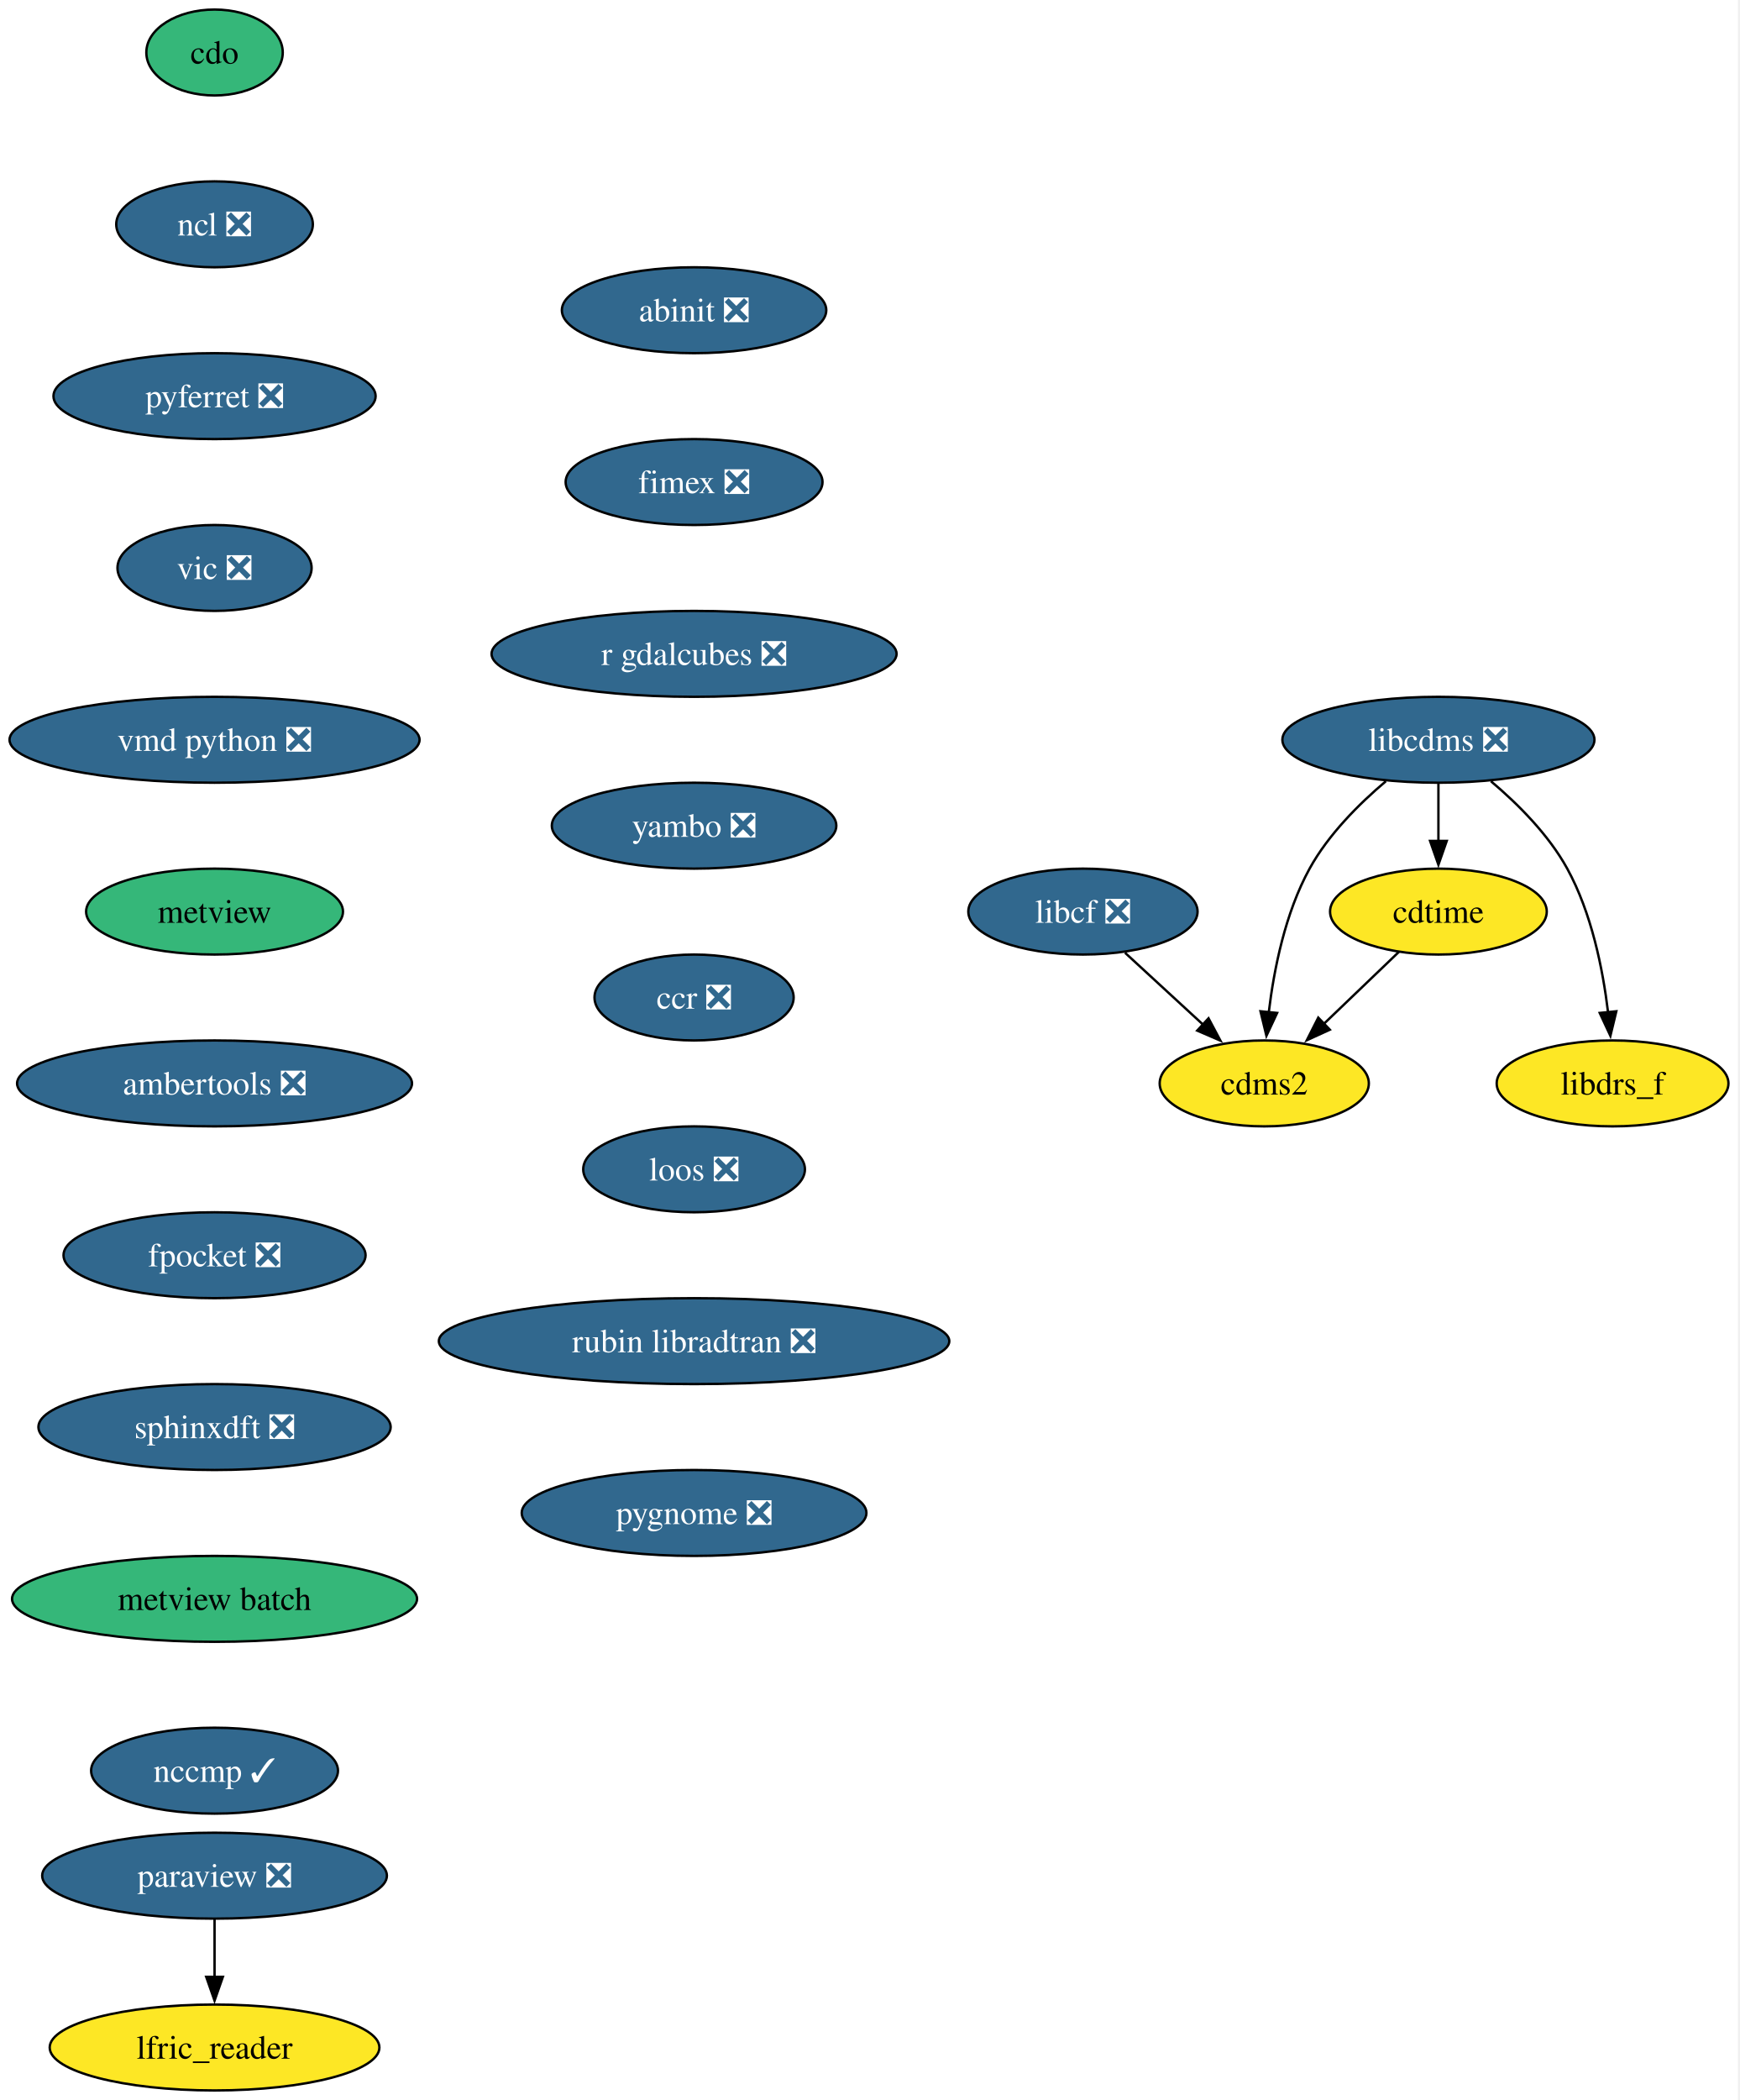
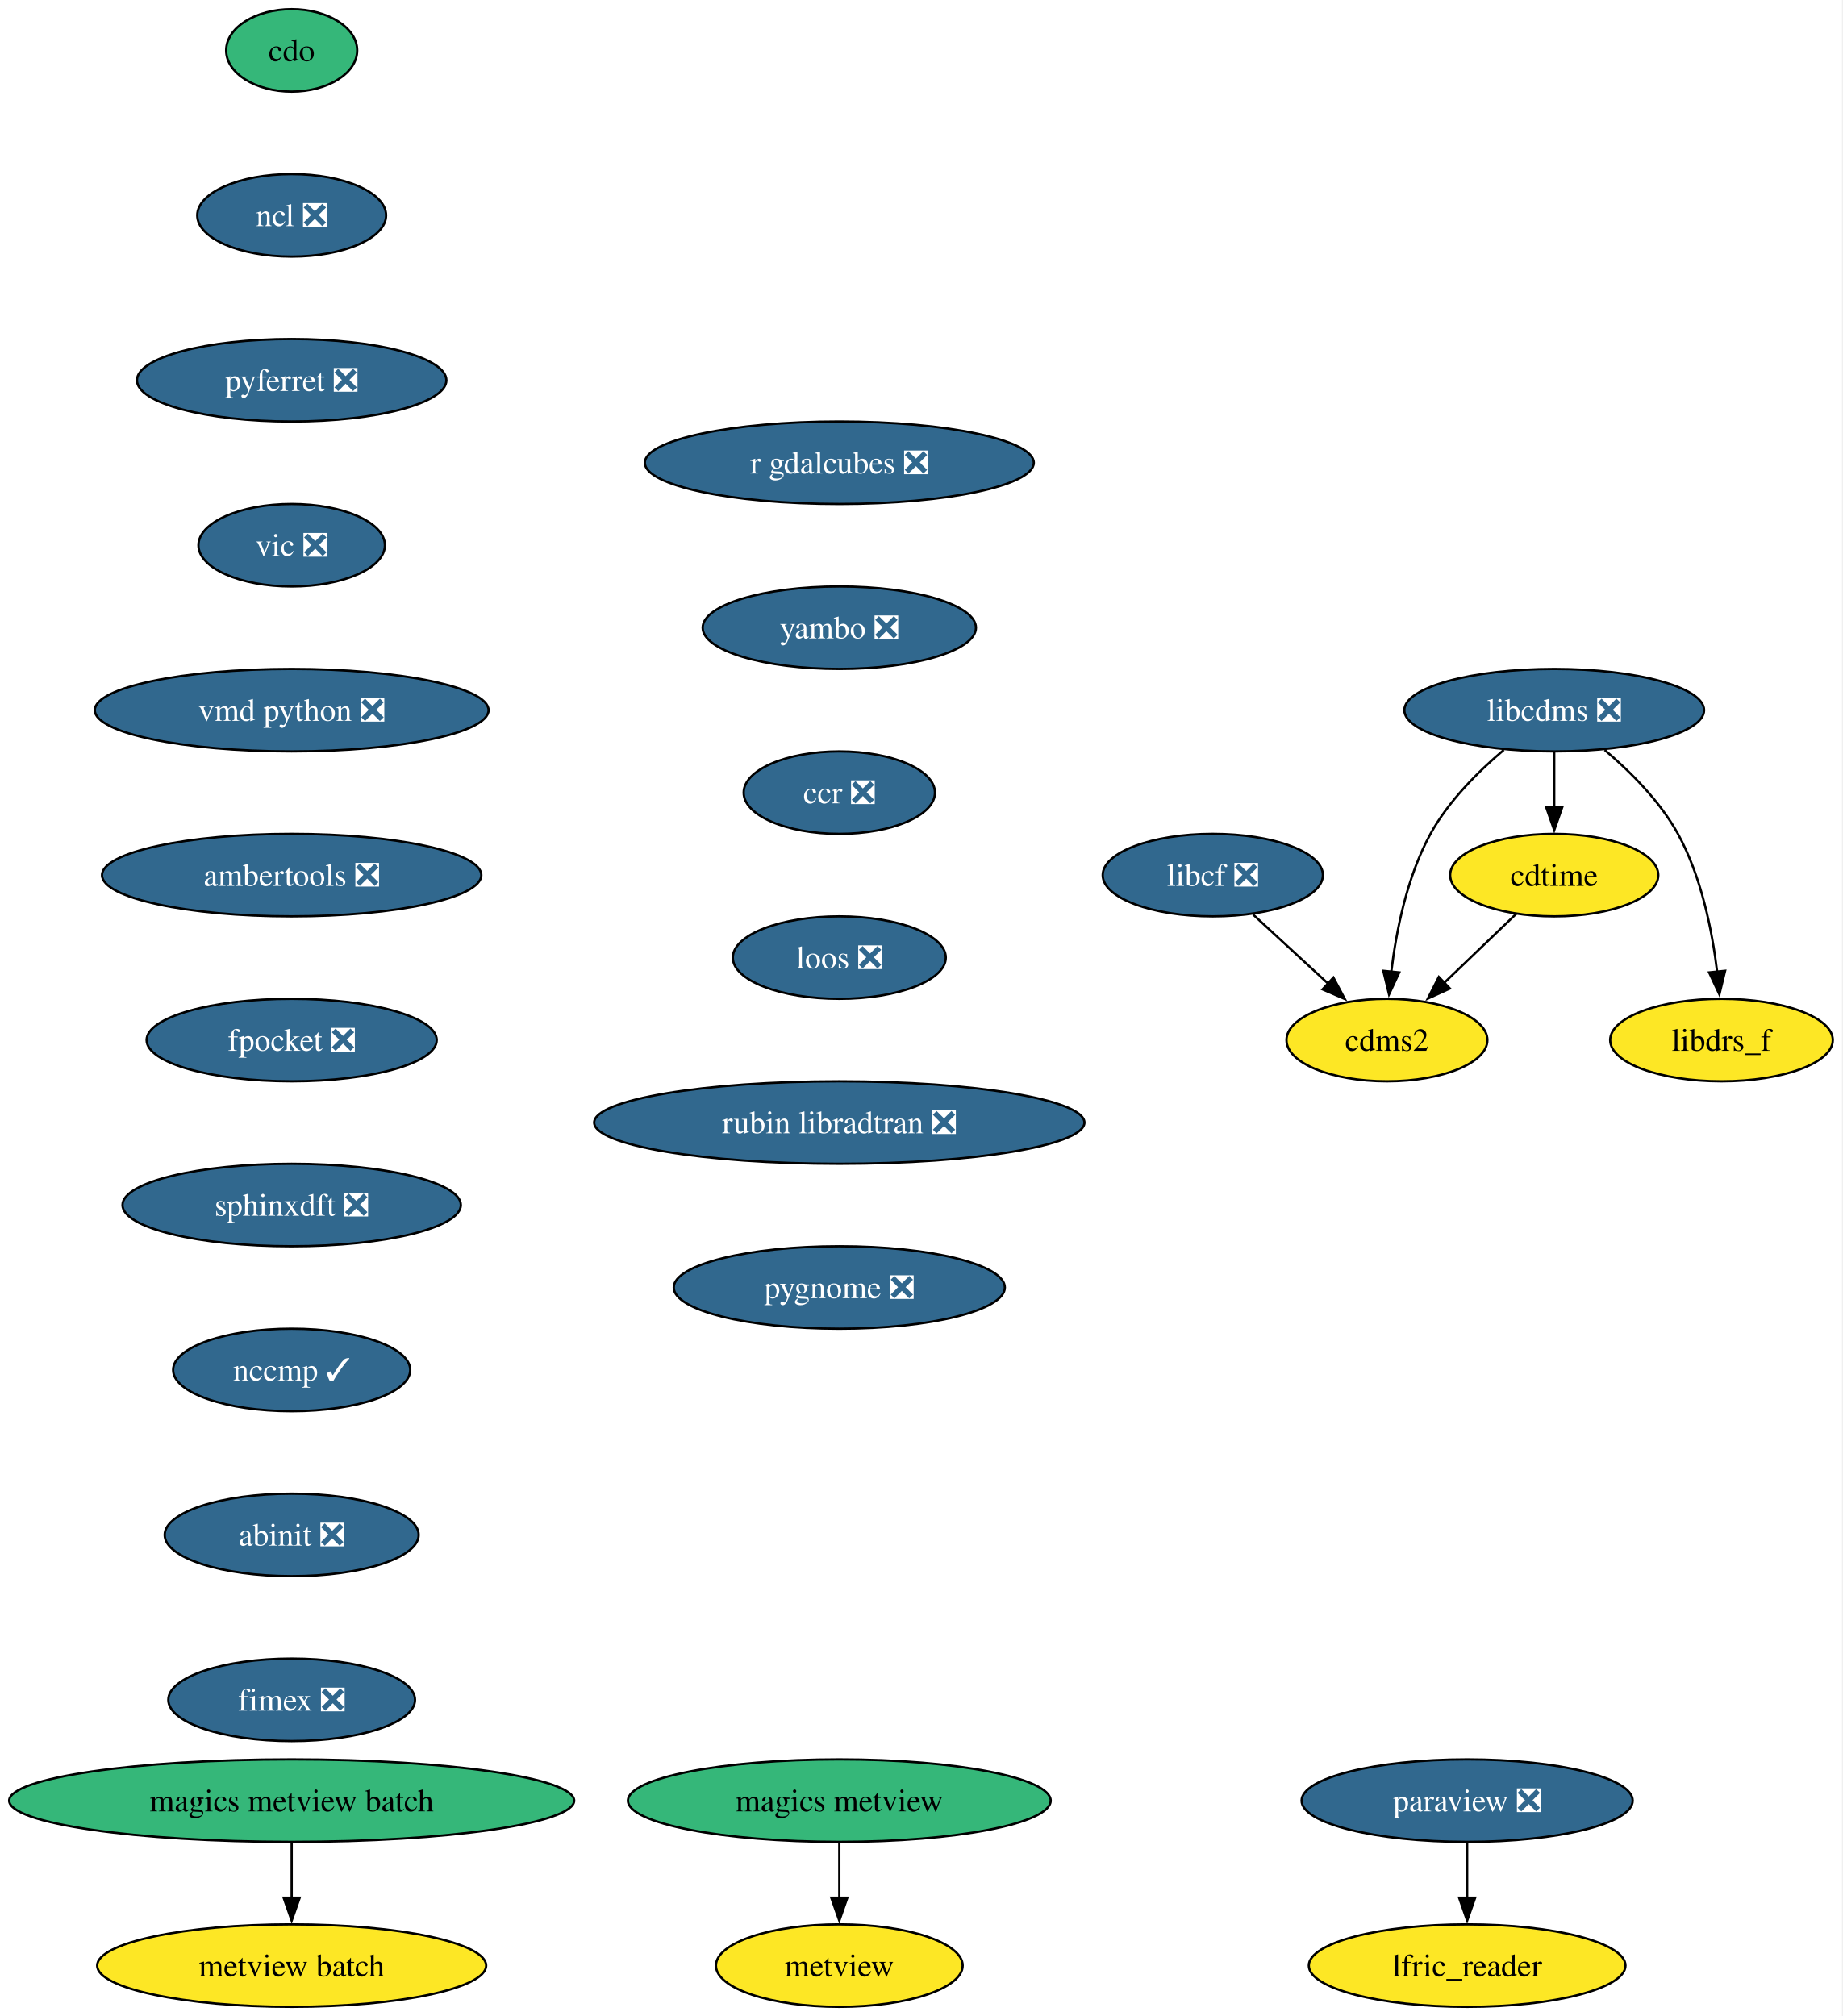
- <svg xmlns="http://www.w3.org/2000/svg" xmlns:xlink="http://www.w3.org/1999/xlink" width="729pt" height="880pt" viewBox="0.00 0.00 729.00 880.00">
+ <svg xmlns="http://www.w3.org/2000/svg" xmlns:xlink="http://www.w3.org/1999/xlink" width="804pt" height="880pt" viewBox="0.00 0.00 804.00 880.00">
  <g id="graph0" class="graph" transform="scale(1 1) rotate(0) translate(4 876)">
-     <polygon fill="white" stroke="none" points="-4,4 -4,-876 724.51,-876 724.51,4 -4,4" />
+     <polygon fill="white" stroke="none" points="-4,4 -4,-876 799.86,-876 799.86,4 -4,4" />
    <g id="node1" class="node">
      <g id="a_node1">
        <a xlink:href="https://github.com/conda-forge/cdms2-feedstock" xlink:title="cdms2">
-           <ellipse fill="#fde725" stroke="black" cx="525.93" cy="-422" rx="43.84" ry="18" />
-           <text xml:space="preserve" text-anchor="middle" x="525.93" y="-417.32" font-family="Times,serif" font-size="14.00">cdms2</text>
+           <ellipse fill="#fde725" stroke="black" cx="601.29" cy="-422" rx="43.84" ry="18" />
+           <text xml:space="preserve" text-anchor="middle" x="601.29" y="-417.32" font-family="Times,serif" font-size="14.00">cdms2</text>
        </a>
      </g>
    </g>
    <g id="node2" class="node">
      <g id="a_node2">
        <a xlink:href="https://github.com/conda-forge/cdo-feedstock" xlink:title="cdo">
-           <ellipse fill="#35b779" stroke="black" cx="85.93" cy="-854" rx="28.59" ry="18" />
-           <text xml:space="preserve" text-anchor="middle" x="85.93" y="-849.33" font-family="Times,serif" font-size="14.00">cdo</text>
+           <ellipse fill="#35b779" stroke="black" cx="123.29" cy="-854" rx="28.59" ry="18" />
+           <text xml:space="preserve" text-anchor="middle" x="123.29" y="-849.33" font-family="Times,serif" font-size="14.00">cdo</text>
        </a>
      </g>
    </g>
    <g id="node3" class="node">
      <g id="a_node3">
        <a xlink:href="https://github.com/conda-forge/ncl-feedstock/pull/165" xlink:title="ncl ❎">
-           <ellipse fill="#31688e" stroke="black" cx="85.93" cy="-782" rx="41.21" ry="18" />
-           <text xml:space="preserve" text-anchor="middle" x="85.93" y="-777.33" font-family="Times,serif" font-size="14.00" fill="white">ncl ❎</text>
+           <ellipse fill="#31688e" stroke="black" cx="123.29" cy="-782" rx="41.21" ry="18" />
+           <text xml:space="preserve" text-anchor="middle" x="123.29" y="-777.33" font-family="Times,serif" font-size="14.00" fill="white">ncl ❎</text>
        </a>
      </g>
    </g>
    <g id="node8" class="node">
      <g id="a_node8">
        <a xlink:href="https://github.com/conda-forge/pyferret-feedstock/pull/115" xlink:title="pyferret ❎">
-           <ellipse fill="#31688e" stroke="black" cx="85.93" cy="-710" rx="67.52" ry="18" />
-           <text xml:space="preserve" text-anchor="middle" x="85.93" y="-705.33" font-family="Times,serif" font-size="14.00" fill="white">pyferret ❎</text>
+           <ellipse fill="#31688e" stroke="black" cx="123.29" cy="-710" rx="67.52" ry="18" />
+           <text xml:space="preserve" text-anchor="middle" x="123.29" y="-705.33" font-family="Times,serif" font-size="14.00" fill="white">pyferret ❎</text>
        </a>
      </g>
    </g>
    <g id="node4" class="node">
      <g id="a_node4">
        <a xlink:href="https://github.com/conda-forge/cdtime-feedstock" xlink:title="cdtime">
-           <ellipse fill="#fde725" stroke="black" cx="598.93" cy="-494" rx="45.42" ry="18" />
-           <text xml:space="preserve" text-anchor="middle" x="598.93" y="-489.32" font-family="Times,serif" font-size="14.00">cdtime</text>
+           <ellipse fill="#fde725" stroke="black" cx="674.29" cy="-494" rx="45.42" ry="18" />
+           <text xml:space="preserve" text-anchor="middle" x="674.29" y="-489.32" font-family="Times,serif" font-size="14.00">cdtime</text>
        </a>
      </g>
    </g>
    <g id="edge2" class="edge">
-       <path fill="none" stroke="black" d="M582.37,-477.12C573.1,-468.23 561.36,-456.97 550.99,-447.03" />
-       <polygon fill="black" stroke="black" points="553.42,-444.51 543.78,-440.11 548.57,-449.56 553.42,-444.51" />
+       <path fill="none" stroke="black" d="M657.72,-477.12C648.45,-468.23 636.71,-456.97 626.34,-447.03" />
+       <polygon fill="black" stroke="black" points="628.77,-444.51 619.13,-440.11 623.93,-449.56 628.77,-444.51" />
    </g>
    <g id="node5" class="node">
      <g id="a_node5">
        <a xlink:href="https://github.com/conda-forge/libcdms-feedstock/pull/59" xlink:title="libcdms ❎">
-           <ellipse fill="#31688e" stroke="black" cx="598.93" cy="-566" rx="65.41" ry="18" />
-           <text xml:space="preserve" text-anchor="middle" x="598.93" y="-561.33" font-family="Times,serif" font-size="14.00" fill="white">libcdms ❎</text>
+           <ellipse fill="#31688e" stroke="black" cx="674.29" cy="-566" rx="65.41" ry="18" />
+           <text xml:space="preserve" text-anchor="middle" x="674.29" y="-561.33" font-family="Times,serif" font-size="14.00" fill="white">libcdms ❎</text>
        </a>
      </g>
    </g>
    <g id="edge3" class="edge">
-       <path fill="none" stroke="black" d="M576.92,-548.64C565.69,-539.16 552.78,-526.27 544.93,-512 534.74,-493.46 530.01,-469.97 527.82,-451.78" />
-       <polygon fill="black" stroke="black" points="531.32,-451.53 526.84,-441.93 524.35,-452.23 531.32,-451.53" />
+       <path fill="none" stroke="black" d="M652.28,-548.64C641.05,-539.16 628.13,-526.27 620.29,-512 610.1,-493.46 605.37,-469.97 603.18,-451.78" />
+       <polygon fill="black" stroke="black" points="606.67,-451.53 602.2,-441.93 599.7,-452.23 606.67,-451.53" />
    </g>
    <g id="edge4" class="edge">
-       <path fill="none" stroke="black" d="M598.93,-547.7C598.93,-540.41 598.93,-531.73 598.93,-523.54" />
-       <polygon fill="black" stroke="black" points="602.43,-523.62 598.93,-513.62 595.43,-523.62 602.43,-523.62" />
+       <path fill="none" stroke="black" d="M674.29,-547.7C674.29,-540.41 674.29,-531.73 674.29,-523.54" />
+       <polygon fill="black" stroke="black" points="677.79,-523.62 674.29,-513.62 670.79,-523.62 677.79,-523.62" />
    </g>
    <g id="node6" class="node">
      <g id="a_node6">
        <a xlink:href="https://github.com/conda-forge/libdrs_f-feedstock" xlink:title="libdrs_f">
-           <ellipse fill="#fde725" stroke="black" cx="671.93" cy="-422" rx="48.58" ry="18" />
-           <text xml:space="preserve" text-anchor="middle" x="671.93" y="-417.32" font-family="Times,serif" font-size="14.00">libdrs_f</text>
+           <ellipse fill="#fde725" stroke="black" cx="747.29" cy="-422" rx="48.58" ry="18" />
+           <text xml:space="preserve" text-anchor="middle" x="747.29" y="-417.32" font-family="Times,serif" font-size="14.00">libdrs_f</text>
        </a>
      </g>
    </g>
    <g id="edge5" class="edge">
-       <path fill="none" stroke="black" d="M620.94,-548.64C632.17,-539.16 645.09,-526.27 652.93,-512 663.12,-493.46 667.85,-469.97 670.04,-451.78" />
-       <polygon fill="black" stroke="black" points="673.51,-452.23 671.02,-441.93 666.55,-451.53 673.51,-452.23" />
+       <path fill="none" stroke="black" d="M696.29,-548.64C707.53,-539.16 720.44,-526.27 728.29,-512 738.47,-493.46 743.2,-469.97 745.4,-451.78" />
+       <polygon fill="black" stroke="black" points="748.87,-452.23 746.37,-441.93 741.9,-451.53 748.87,-452.23" />
    </g>
    <g id="node7" class="node">
      <g id="a_node7">
        <a xlink:href="https://github.com/conda-forge/libcf-feedstock/pull/55" xlink:title="libcf ❎">
-           <ellipse fill="#31688e" stroke="black" cx="449.93" cy="-494" rx="48.05" ry="18" />
-           <text xml:space="preserve" text-anchor="middle" x="449.93" y="-489.32" font-family="Times,serif" font-size="14.00" fill="white">libcf ❎</text>
+           <ellipse fill="#31688e" stroke="black" cx="525.29" cy="-494" rx="48.05" ry="18" />
+           <text xml:space="preserve" text-anchor="middle" x="525.29" y="-489.32" font-family="Times,serif" font-size="14.00" fill="white">libcf ❎</text>
        </a>
      </g>
    </g>
    <g id="edge6" class="edge">
-       <path fill="none" stroke="black" d="M467.56,-476.76C477.32,-467.78 489.62,-456.45 500.41,-446.51" />
-       <polygon fill="black" stroke="black" points="502.57,-449.28 507.55,-439.93 497.82,-444.13 502.57,-449.28" />
+       <path fill="none" stroke="black" d="M542.91,-476.76C552.67,-467.78 564.97,-456.45 575.76,-446.51" />
+       <polygon fill="black" stroke="black" points="577.92,-449.28 582.9,-439.93 573.18,-444.13 577.92,-449.28" />
    </g>
    <g id="node11" class="node">
      <g id="a_node11">
        <a xlink:href="https://github.com/conda-forge/vic-feedstock/pull/24" xlink:title="vic ❎">
-           <ellipse fill="#31688e" stroke="black" cx="85.93" cy="-638" rx="40.69" ry="18" />
-           <text xml:space="preserve" text-anchor="middle" x="85.93" y="-633.33" font-family="Times,serif" font-size="14.00" fill="white">vic ❎</text>
+           <ellipse fill="#31688e" stroke="black" cx="123.29" cy="-638" rx="40.69" ry="18" />
+           <text xml:space="preserve" text-anchor="middle" x="123.29" y="-633.33" font-family="Times,serif" font-size="14.00" fill="white">vic ❎</text>
        </a>
      </g>
    </g>
    <g id="node9" class="node">
      <g id="a_node9">
        <a xlink:href="https://github.com/conda-forge/paraview-feedstock/pull/291" xlink:title="paraview ❎">
-           <ellipse fill="#31688e" stroke="black" cx="85.93" cy="-90" rx="72.25" ry="18" />
-           <text xml:space="preserve" text-anchor="middle" x="85.93" y="-85.33" font-family="Times,serif" font-size="14.00" fill="white">paraview ❎</text>
+           <ellipse fill="#31688e" stroke="black" cx="636.29" cy="-90" rx="72.25" ry="18" />
+           <text xml:space="preserve" text-anchor="middle" x="636.29" y="-85.33" font-family="Times,serif" font-size="14.00" fill="white">paraview ❎</text>
        </a>
      </g>
    </g>
    <g id="node10" class="node">
      <g id="a_node10">
        <a xlink:href="https://github.com/conda-forge/lfric_reader-feedstock" xlink:title="lfric_reader">
-           <ellipse fill="#fde725" stroke="black" cx="85.93" cy="-18" rx="69.1" ry="18" />
-           <text xml:space="preserve" text-anchor="middle" x="85.93" y="-13.32" font-family="Times,serif" font-size="14.00">lfric_reader</text>
+           <ellipse fill="#fde725" stroke="black" cx="636.29" cy="-18" rx="69.1" ry="18" />
+           <text xml:space="preserve" text-anchor="middle" x="636.29" y="-13.32" font-family="Times,serif" font-size="14.00">lfric_reader</text>
        </a>
      </g>
    </g>
    <g id="edge8" class="edge">
-       <path fill="none" stroke="black" d="M85.93,-71.7C85.93,-64.41 85.93,-55.73 85.93,-47.54" />
-       <polygon fill="black" stroke="black" points="89.43,-47.62 85.93,-37.62 82.43,-47.62 89.43,-47.62" />
+       <path fill="none" stroke="black" d="M636.29,-71.7C636.29,-64.41 636.29,-55.73 636.29,-47.54" />
+       <polygon fill="black" stroke="black" points="639.79,-47.62 636.29,-37.62 632.79,-47.62 639.79,-47.62" />
    </g>
    <g id="node12" class="node">
      <g id="a_node12">
        <a xlink:href="https://github.com/conda-forge/vmd-python-feedstock/pull/47" xlink:title="vmd python ❎">
-           <ellipse fill="#31688e" stroke="black" cx="85.93" cy="-566" rx="85.93" ry="18" />
-           <text xml:space="preserve" text-anchor="middle" x="85.93" y="-561.33" font-family="Times,serif" font-size="14.00" fill="white">vmd python ❎</text>
+           <ellipse fill="#31688e" stroke="black" cx="123.29" cy="-566" rx="85.93" ry="18" />
+           <text xml:space="preserve" text-anchor="middle" x="123.29" y="-561.33" font-family="Times,serif" font-size="14.00" fill="white">vmd python ❎</text>
        </a>
      </g>
    </g>
    <g id="node13" class="node">
      <g id="a_node13">
-         <a xlink:href="https://github.com/conda-forge/metview-feedstock" xlink:title="metview">
-           <ellipse fill="#35b779" stroke="black" cx="85.93" cy="-494" rx="53.84" ry="18" />
-           <text xml:space="preserve" text-anchor="middle" x="85.93" y="-489.32" font-family="Times,serif" font-size="14.00">metview</text>
-         </a>
-       </g>
-     </g>
-     <g id="node14" class="node">
-       <g id="a_node14">
        <a xlink:href="https://github.com/conda-forge/ambertools-feedstock/pull/179" xlink:title="ambertools ❎">
-           <ellipse fill="#31688e" stroke="black" cx="85.93" cy="-422" rx="82.77" ry="18" />
-           <text xml:space="preserve" text-anchor="middle" x="85.93" y="-417.32" font-family="Times,serif" font-size="14.00" fill="white">ambertools ❎</text>
+           <ellipse fill="#31688e" stroke="black" cx="123.29" cy="-494" rx="82.77" ry="18" />
+           <text xml:space="preserve" text-anchor="middle" x="123.29" y="-489.32" font-family="Times,serif" font-size="14.00" fill="white">ambertools ❎</text>
        </a>
      </g>
    </g>
    <g id="node15" class="node">
      <g id="a_node15">
        <a xlink:href="https://github.com/conda-forge/fpocket-feedstock/pull/36" xlink:title="fpocket ❎">
-           <ellipse fill="#31688e" stroke="black" cx="85.93" cy="-350" rx="63.31" ry="18" />
-           <text xml:space="preserve" text-anchor="middle" x="85.93" y="-345.32" font-family="Times,serif" font-size="14.00" fill="white">fpocket ❎</text>
+           <ellipse fill="#31688e" stroke="black" cx="123.29" cy="-422" rx="63.31" ry="18" />
+           <text xml:space="preserve" text-anchor="middle" x="123.29" y="-417.32" font-family="Times,serif" font-size="14.00" fill="white">fpocket ❎</text>
+         </a>
+       </g>
+     </g>
+     <g id="node14" class="node">
+       <g id="a_node14">
+         <a xlink:href="https://github.com/conda-forge/metview-feedstock" xlink:title="metview">
+           <ellipse fill="#fde725" stroke="black" cx="362.29" cy="-18" rx="53.84" ry="18" />
+           <text xml:space="preserve" text-anchor="middle" x="362.29" y="-13.32" font-family="Times,serif" font-size="14.00">metview</text>
        </a>
      </g>
    </g>
    <g id="node16" class="node">
      <g id="a_node16">
        <a xlink:href="https://github.com/conda-forge/sphinxdft-feedstock/pull/49" xlink:title="sphinxdft ❎">
-           <ellipse fill="#31688e" stroke="black" cx="85.93" cy="-278" rx="73.83" ry="18" />
-           <text xml:space="preserve" text-anchor="middle" x="85.93" y="-273.32" font-family="Times,serif" font-size="14.00" fill="white">sphinxdft ❎</text>
+           <ellipse fill="#31688e" stroke="black" cx="123.29" cy="-350" rx="73.83" ry="18" />
+           <text xml:space="preserve" text-anchor="middle" x="123.29" y="-345.32" font-family="Times,serif" font-size="14.00" fill="white">sphinxdft ❎</text>
        </a>
      </g>
    </g>
    <g id="node17" class="node">
      <g id="a_node17">
-         <a xlink:href="https://github.com/conda-forge/metview-batch-feedstock" xlink:title="metview batch">
-           <ellipse fill="#35b779" stroke="black" cx="85.93" cy="-206" rx="84.88" ry="18" />
-           <text xml:space="preserve" text-anchor="middle" x="85.93" y="-201.33" font-family="Times,serif" font-size="14.00">metview batch</text>
+         <a xlink:href="https://github.com/conda-forge/nccmp-feedstock/pull/25" xlink:title="nccmp ✓">
+           <ellipse fill="#31688e" stroke="black" cx="123.29" cy="-278" rx="51.74" ry="18" />
+           <text xml:space="preserve" text-anchor="middle" x="123.29" y="-273.32" font-family="Times,serif" font-size="14.00" fill="white">nccmp ✓</text>
+         </a>
+       </g>
+     </g>
+     <g id="node21" class="node">
+       <g id="a_node21">
+         <a xlink:href="https://github.com/conda-forge/abinit-feedstock/pull/71" xlink:title="abinit ❎">
+           <ellipse fill="#31688e" stroke="black" cx="123.29" cy="-206" rx="55.42" ry="18" />
+           <text xml:space="preserve" text-anchor="middle" x="123.29" y="-201.33" font-family="Times,serif" font-size="14.00" fill="white">abinit ❎</text>
        </a>
      </g>
    </g>
    <g id="node18" class="node">
      <g id="a_node18">
-         <a xlink:href="https://github.com/conda-forge/nccmp-feedstock/pull/25" xlink:title="nccmp ✓">
-           <ellipse fill="#31688e" stroke="black" cx="85.93" cy="-134" rx="51.74" ry="18" />
-           <text xml:space="preserve" text-anchor="middle" x="85.93" y="-129.32" font-family="Times,serif" font-size="14.00" fill="white">nccmp ✓</text>
-         </a>
-       </g>
+         <a xlink:href="https://github.com/conda-forge/magics-metview-feedstock" xlink:title="magics metview">
+           <ellipse fill="#35b779" stroke="black" cx="362.29" cy="-90" rx="92.25" ry="18" />
+           <text xml:space="preserve" text-anchor="middle" x="362.29" y="-85.33" font-family="Times,serif" font-size="14.00">magics metview</text>
+         </a>
+       </g>
+     </g>
+     <g id="edge15" class="edge">
+       <path fill="none" stroke="black" d="M362.29,-71.7C362.29,-64.41 362.29,-55.73 362.29,-47.54" />
+       <polygon fill="black" stroke="black" points="365.79,-47.62 362.29,-37.62 358.79,-47.62 365.79,-47.62" />
    </g>
    <g id="node19" class="node">
      <g id="a_node19">
-         <a xlink:href="https://github.com/conda-forge/abinit-feedstock/pull/71" xlink:title="abinit ❎">
-           <ellipse fill="#31688e" stroke="black" cx="286.93" cy="-746" rx="55.42" ry="18" />
-           <text xml:space="preserve" text-anchor="middle" x="286.93" y="-741.33" font-family="Times,serif" font-size="14.00" fill="white">abinit ❎</text>
+         <a xlink:href="https://github.com/conda-forge/magics-metview-batch-feedstock" xlink:title="magics metview batch">
+           <ellipse fill="#35b779" stroke="black" cx="123.29" cy="-90" rx="123.29" ry="18" />
+           <text xml:space="preserve" text-anchor="middle" x="123.29" y="-85.33" font-family="Times,serif" font-size="14.00">magics metview batch</text>
        </a>
      </g>
    </g>
    <g id="node20" class="node">
      <g id="a_node20">
-         <a xlink:href="https://github.com/conda-forge/fimex-feedstock/pull/92" xlink:title="fimex ❎">
-           <ellipse fill="#31688e" stroke="black" cx="286.93" cy="-674" rx="53.84" ry="18" />
-           <text xml:space="preserve" text-anchor="middle" x="286.93" y="-669.33" font-family="Times,serif" font-size="14.00" fill="white">fimex ❎</text>
-         </a>
-       </g>
-     </g>
-     <g id="node21" class="node">
-       <g id="a_node21">
-         <a xlink:href="https://github.com/conda-forge/r-gdalcubes-feedstock/pull/71" xlink:title="r gdalcubes ❎">
-           <ellipse fill="#31688e" stroke="black" cx="286.93" cy="-602" rx="84.88" ry="18" />
-           <text xml:space="preserve" text-anchor="middle" x="286.93" y="-597.33" font-family="Times,serif" font-size="14.00" fill="white">r gdalcubes ❎</text>
-         </a>
-       </g>
+         <a xlink:href="https://github.com/conda-forge/metview-batch-feedstock" xlink:title="metview batch">
+           <ellipse fill="#fde725" stroke="black" cx="123.29" cy="-18" rx="84.88" ry="18" />
+           <text xml:space="preserve" text-anchor="middle" x="123.29" y="-13.32" font-family="Times,serif" font-size="14.00">metview batch</text>
+         </a>
+       </g>
+     </g>
+     <g id="edge16" class="edge">
+       <path fill="none" stroke="black" d="M123.29,-71.7C123.29,-64.41 123.29,-55.73 123.29,-47.54" />
+       <polygon fill="black" stroke="black" points="126.79,-47.62 123.29,-37.62 119.79,-47.62 126.79,-47.62" />
    </g>
    <g id="node22" class="node">
      <g id="a_node22">
-         <a xlink:href="https://github.com/conda-forge/yambo-feedstock/pull/48" xlink:title="yambo ❎">
-           <ellipse fill="#31688e" stroke="black" cx="286.93" cy="-530" rx="59.63" ry="18" />
-           <text xml:space="preserve" text-anchor="middle" x="286.93" y="-525.33" font-family="Times,serif" font-size="14.00" fill="white">yambo ❎</text>
+         <a xlink:href="https://github.com/conda-forge/fimex-feedstock/pull/92" xlink:title="fimex ❎">
+           <ellipse fill="#31688e" stroke="black" cx="123.29" cy="-134" rx="53.84" ry="18" />
+           <text xml:space="preserve" text-anchor="middle" x="123.29" y="-129.32" font-family="Times,serif" font-size="14.00" fill="white">fimex ❎</text>
        </a>
      </g>
    </g>
    <g id="node23" class="node">
      <g id="a_node23">
-         <a xlink:href="https://github.com/conda-forge/ccr-feedstock/pull/12" xlink:title="ccr ❎">
-           <ellipse fill="#31688e" stroke="black" cx="286.93" cy="-458" rx="41.74" ry="18" />
-           <text xml:space="preserve" text-anchor="middle" x="286.93" y="-453.32" font-family="Times,serif" font-size="14.00" fill="white">ccr ❎</text>
+         <a xlink:href="https://github.com/conda-forge/r-gdalcubes-feedstock/pull/71" xlink:title="r gdalcubes ❎">
+           <ellipse fill="#31688e" stroke="black" cx="362.29" cy="-674" rx="84.88" ry="18" />
+           <text xml:space="preserve" text-anchor="middle" x="362.29" y="-669.33" font-family="Times,serif" font-size="14.00" fill="white">r gdalcubes ❎</text>
        </a>
      </g>
    </g>
    <g id="node24" class="node">
      <g id="a_node24">
-         <a xlink:href="https://github.com/conda-forge/loos-feedstock/pull/30" xlink:title="loos ❎">
-           <ellipse fill="#31688e" stroke="black" cx="286.93" cy="-386" rx="46.47" ry="18" />
-           <text xml:space="preserve" text-anchor="middle" x="286.93" y="-381.32" font-family="Times,serif" font-size="14.00" fill="white">loos ❎</text>
+         <a xlink:href="https://github.com/conda-forge/yambo-feedstock/pull/48" xlink:title="yambo ❎">
+           <ellipse fill="#31688e" stroke="black" cx="362.29" cy="-602" rx="59.63" ry="18" />
+           <text xml:space="preserve" text-anchor="middle" x="362.29" y="-597.33" font-family="Times,serif" font-size="14.00" fill="white">yambo ❎</text>
        </a>
      </g>
    </g>
    <g id="node25" class="node">
      <g id="a_node25">
-         <a xlink:href="https://github.com/conda-forge/rubin-libradtran-feedstock/pull/12" xlink:title="rubin libradtran ❎">
-           <ellipse fill="#31688e" stroke="black" cx="286.93" cy="-314" rx="106.98" ry="18" />
-           <text xml:space="preserve" text-anchor="middle" x="286.93" y="-309.32" font-family="Times,serif" font-size="14.00" fill="white">rubin libradtran ❎</text>
+         <a xlink:href="https://github.com/conda-forge/ccr-feedstock/pull/12" xlink:title="ccr ❎">
+           <ellipse fill="#31688e" stroke="black" cx="362.29" cy="-530" rx="41.74" ry="18" />
+           <text xml:space="preserve" text-anchor="middle" x="362.29" y="-525.33" font-family="Times,serif" font-size="14.00" fill="white">ccr ❎</text>
        </a>
      </g>
    </g>
    <g id="node26" class="node">
      <g id="a_node26">
+         <a xlink:href="https://github.com/conda-forge/loos-feedstock/pull/30" xlink:title="loos ❎">
+           <ellipse fill="#31688e" stroke="black" cx="362.29" cy="-458" rx="46.47" ry="18" />
+           <text xml:space="preserve" text-anchor="middle" x="362.29" y="-453.32" font-family="Times,serif" font-size="14.00" fill="white">loos ❎</text>
+         </a>
+       </g>
+     </g>
+     <g id="node27" class="node">
+       <g id="a_node27">
+         <a xlink:href="https://github.com/conda-forge/rubin-libradtran-feedstock/pull/12" xlink:title="rubin libradtran ❎">
+           <ellipse fill="#31688e" stroke="black" cx="362.29" cy="-386" rx="106.98" ry="18" />
+           <text xml:space="preserve" text-anchor="middle" x="362.29" y="-381.32" font-family="Times,serif" font-size="14.00" fill="white">rubin libradtran ❎</text>
+         </a>
+       </g>
+     </g>
+     <g id="node28" class="node">
+       <g id="a_node28">
        <a xlink:href="https://github.com/conda-forge/pygnome-feedstock/pull/9" xlink:title="pygnome ❎">
-           <ellipse fill="#31688e" stroke="black" cx="286.93" cy="-242" rx="72.25" ry="18" />
-           <text xml:space="preserve" text-anchor="middle" x="286.93" y="-237.32" font-family="Times,serif" font-size="14.00" fill="white">pygnome ❎</text>
+           <ellipse fill="#31688e" stroke="black" cx="362.29" cy="-314" rx="72.25" ry="18" />
+           <text xml:space="preserve" text-anchor="middle" x="362.29" y="-309.32" font-family="Times,serif" font-size="14.00" fill="white">pygnome ❎</text>
        </a>
      </g>
    </g>
  </g>
</svg>
